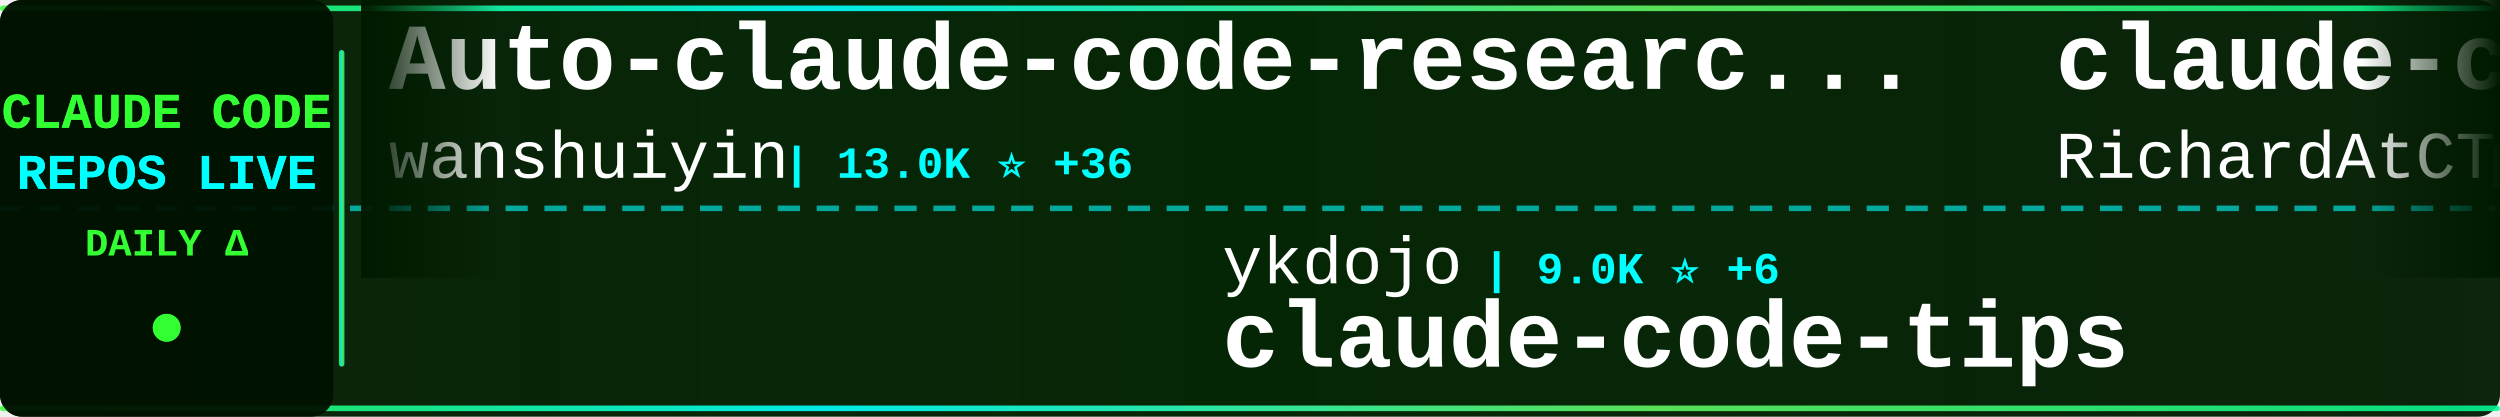
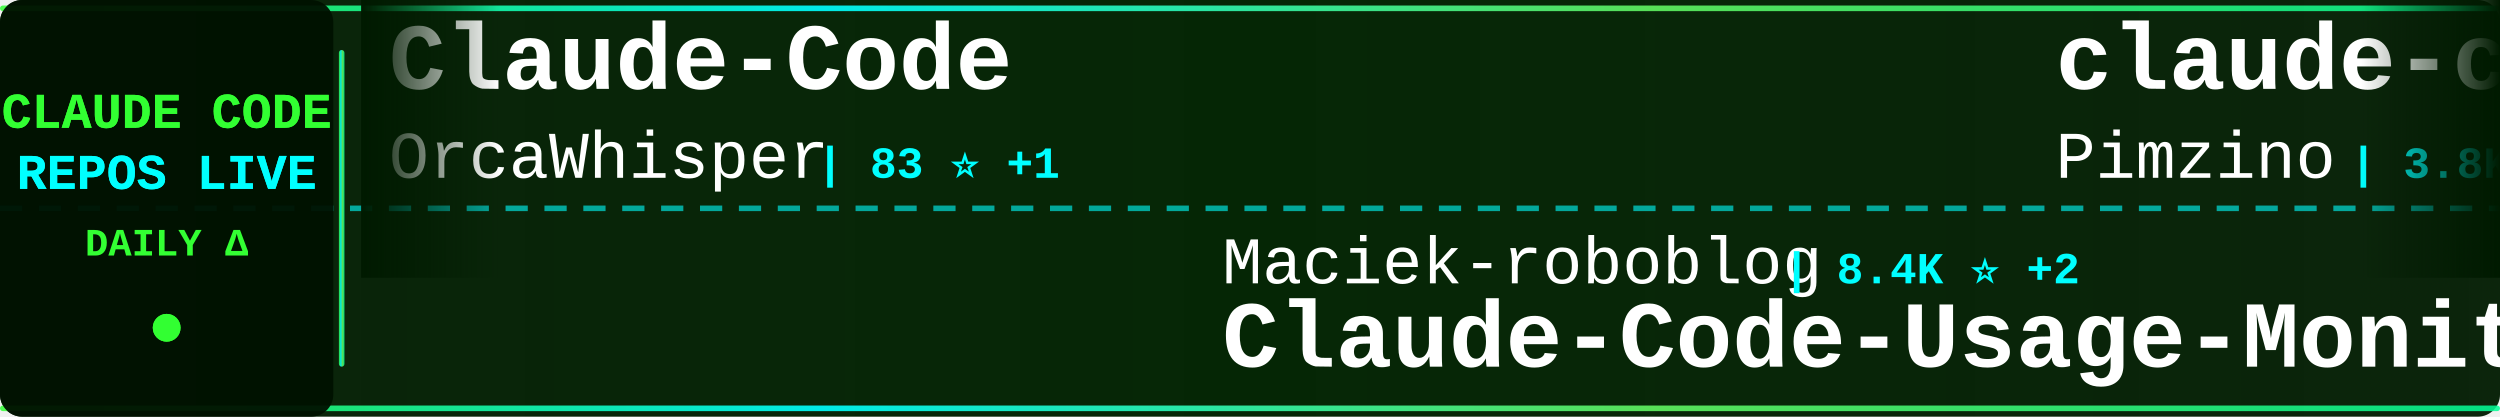
<svg xmlns="http://www.w3.org/2000/svg" width="900" height="150">
  <defs>
    <linearGradient id="tickerBg" x1="0%" y1="0%" x2="100%" y2="0%">
      <stop offset="0%" style="stop-color:#001a00;stop-opacity:0.95" />
      <stop offset="50%" style="stop-color:#002200;stop-opacity:0.98" />
      <stop offset="100%" style="stop-color:#001a00;stop-opacity:0.95" />
    </linearGradient>
    <linearGradient id="borderGrad" x1="0%" y1="0%" x2="100%" y2="0%">
      <stop offset="0%" style="stop-color:#33ff33;stop-opacity:0.85">
        <animate attributeName="stop-opacity" values="0.85;1;0.85" dur="2s" repeatCount="indefinite" />
      </stop>
      <stop offset="33%" style="stop-color:#00ffff;stop-opacity:0.9">
        <animate attributeName="stop-opacity" values="0.9;1;0.9" dur="2.2s" repeatCount="indefinite" />
      </stop>
      <stop offset="66%" style="stop-color:#66ff66;stop-opacity:0.85">
        <animate attributeName="stop-opacity" values="0.85;1;0.85" dur="1.8s" repeatCount="indefinite" />
      </stop>
      <stop offset="100%" style="stop-color:#00ff99;stop-opacity:0.85">
        <animate attributeName="stop-opacity" values="0.85;1;0.85" dur="2s" repeatCount="indefinite" />
      </stop>
    </linearGradient>
    <filter id="textGlow">
      <feGaussianBlur stdDeviation="0.1" result="coloredBlur" />
      <feMerge>
        <feMergeNode in="coloredBlur" />
        <feMergeNode in="SourceGraphic" />
      </feMerge>
    </filter>
    <filter id="metricGlow">
      <feGaussianBlur stdDeviation="0.2" result="coloredBlur" />
      <feMerge>
        <feMergeNode in="coloredBlur" />
        <feMergeNode in="SourceGraphic" />
      </feMerge>
    </filter>
    <linearGradient id="leftFade" x1="0%" y1="0%" x2="100%" y2="0%">
      <stop offset="0%" style="stop-color:#001a00;stop-opacity:1" />
      <stop offset="100%" style="stop-color:#001a00;stop-opacity:0" />
    </linearGradient>
    <linearGradient id="rightFade" x1="0%" y1="0%" x2="100%" y2="0%">
      <stop offset="0%" style="stop-color:#001a00;stop-opacity:0" />
      <stop offset="100%" style="stop-color:#001a00;stop-opacity:1" />
    </linearGradient>
  </defs>
  <rect width="900" height="150" fill="url(#tickerBg)" rx="8" />
  <rect x="0" y="2" width="900" height="2" fill="url(#borderGrad)" rx="1" />
  <rect x="0" y="146" width="900" height="2" fill="url(#borderGrad)" rx="1" />
  <line x1="0" y1="75" x2="900" y2="75" stroke="#00ffff" stroke-width="2" stroke-dasharray="8 6" opacity="0.6" />
  <rect x="0" y="0" width="120" height="150" fill="#001100" opacity="0.95" rx="8" />
  <text x="60" y="46" font-family="'Courier New', monospace" font-size="18" font-weight="bold" fill="#33ff33" text-anchor="middle" filter="url(#textGlow)">
    CLAUDE CODE
  </text>
  <text x="60" y="68" font-family="'Courier New', monospace" font-size="18" font-weight="bold" fill="#00ffff" text-anchor="middle" filter="url(#textGlow)">
    REPOS LIVE
  </text>
  <text x="60" y="92" font-family="'Courier New', monospace" font-size="14" font-weight="bold" fill="#33ff33" text-anchor="middle">
    DAILY Δ
  </text>
  <circle cx="60" cy="118" r="5" fill="#33ff33" filter="url(#metricGlow)">
    <animate attributeName="r" values="4;6;4" dur="1.5s" repeatCount="indefinite" />
    <animate attributeName="opacity" values="0.6;1;0.6" dur="1.5s" repeatCount="indefinite" />
  </circle>
  <rect x="122" y="18" width="2" height="114" fill="url(#borderGrad)" rx="1" />
  <clipPath id="tickerClip">
    <rect x="130" y="0" width="770" height="150" />
  </clipPath>
  <g clip-path="url(#tickerClip)">
    <g id="tickerItems">
      <animateTransform attributeName="transform" attributeType="XML" type="translate" from="0 0" to="-3000 0" dur="54s" repeatCount="indefinite" />
      <g transform="translate(0, 0)">
-         <text x="140" y="32" font-family="'Courier New', monospace" font-size="34" font-weight="bold" fill="#ffffff">Auto-claude-code-researc...</text>
-         <text x="140" y="64" font-family="'Courier New', monospace" font-size="24" font-weight="normal" fill="#ffffff" opacity="1.0">wanshuiyin</text>
-         <text x="282" y="64" font-family="'Courier New', monospace" font-size="16" font-weight="bold" fill="#00ffff"> | 13.0K ⭐ +36</text>
+         <text x="140" y="32" font-family="'Courier New', monospace" font-size="34" font-weight="bold" fill="#ffffff">Claude-Code</text>
+         <text x="140" y="64" font-family="'Courier New', monospace" font-size="24" font-weight="normal" fill="#ffffff" opacity="1.0">OrcaWhisper</text>
+         <text x="294" y="64" font-family="'Courier New', monospace" font-size="16" font-weight="bold" fill="#00ffff"> | 83 ⭐ +1</text>
      </g>
      <g transform="translate(300, 0)">
-         <text x="140" y="102" font-family="'Courier New', monospace" font-size="24" font-weight="normal" fill="#ffffff" opacity="1.0">ykdojo</text>
-         <text x="234" y="102" font-family="'Courier New', monospace" font-size="16" font-weight="bold" fill="#00ffff"> | 9.0K ⭐ +6</text>
-         <text x="140" y="132" font-family="'Courier New', monospace" font-size="34" font-weight="bold" fill="#ffffff">claude-code-tips</text>
+         <text x="140" y="102" font-family="'Courier New', monospace" font-size="24" font-weight="normal" fill="#ffffff" opacity="1.0">Maciek-roboblog</text>
+         <text x="342" y="102" font-family="'Courier New', monospace" font-size="16" font-weight="bold" fill="#00ffff"> | 8.4K ⭐ +2</text>
+         <text x="140" y="132" font-family="'Courier New', monospace" font-size="34" font-weight="bold" fill="#ffffff">Claude-Code-Usage-Monito...</text>
      </g>
      <g transform="translate(600, 0)">
-         <text x="140" y="32" font-family="'Courier New', monospace" font-size="34" font-weight="bold" fill="#ffffff">claude-code-telegram</text>
-         <text x="140" y="64" font-family="'Courier New', monospace" font-size="24" font-weight="normal" fill="#ffffff" opacity="1.0">RichardAtCT</text>
-         <text x="294" y="64" font-family="'Courier New', monospace" font-size="16" font-weight="bold" fill="#00ffff"> | 2.7K ⭐</text>
+         <text x="140" y="32" font-family="'Courier New', monospace" font-size="34" font-weight="bold" fill="#ffffff">claude-code-spec-workflo...</text>
+         <text x="140" y="64" font-family="'Courier New', monospace" font-size="24" font-weight="normal" fill="#ffffff" opacity="1.0">Pimzino</text>
+         <text x="246" y="64" font-family="'Courier New', monospace" font-size="16" font-weight="bold" fill="#00ffff"> | 3.8K ⭐ +1</text>
      </g>
      <g transform="translate(900, 0)">
+         <text x="140" y="102" font-family="'Courier New', monospace" font-size="24" font-weight="normal" fill="#ffffff" opacity="1.0">jqueryscript</text>
+         <text x="306" y="102" font-family="'Courier New', monospace" font-size="16" font-weight="bold" fill="#00ffff"> | 458 ⭐</text>
+         <text x="140" y="132" font-family="'Courier New', monospace" font-size="34" font-weight="bold" fill="#ffffff">awesome-claude-code</text>
+       </g>
+       <g transform="translate(1200, 0)">
+         <text x="140" y="32" font-family="'Courier New', monospace" font-size="34" font-weight="bold" fill="#ffffff">claude-code-cli</text>
+         <text x="140" y="64" font-family="'Courier New', monospace" font-size="24" font-weight="normal" fill="#ffffff" opacity="1.0">huangserva</text>
+         <text x="282" y="64" font-family="'Courier New', monospace" font-size="16" font-weight="bold" fill="#00ffff"> | 619 ⭐ +1</text>
+       </g>
+       <g transform="translate(1500, 0)">
+         <text x="140" y="102" font-family="'Courier New', monospace" font-size="24" font-weight="normal" fill="#ffffff" opacity="1.0">rohitg00</text>
+         <text x="258" y="102" font-family="'Courier New', monospace" font-size="16" font-weight="bold" fill="#00ffff"> | 2.3K ⭐ +10</text>
+         <text x="140" y="132" font-family="'Courier New', monospace" font-size="34" font-weight="bold" fill="#ffffff">awesome-claude-code-tool...</text>
+       </g>
+       <g transform="translate(1800, 0)">
+         <text x="140" y="32" font-family="'Courier New', monospace" font-size="34" font-weight="bold" fill="#ffffff">claude-code-hooks-master...</text>
+         <text x="140" y="64" font-family="'Courier New', monospace" font-size="24" font-weight="normal" fill="#ffffff" opacity="1.0">disler</text>
+         <text x="234" y="64" font-family="'Courier New', monospace" font-size="16" font-weight="bold" fill="#00ffff"> | 3.8K ⭐ +2</text>
+       </g>
+       <g transform="translate(2100, 0)">
+         <text x="140" y="102" font-family="'Courier New', monospace" font-size="24" font-weight="normal" fill="#ffffff" opacity="1.0">OneRedOak</text>
+         <text x="270" y="102" font-family="'Courier New', monospace" font-size="16" font-weight="bold" fill="#00ffff"> | 3.9K ⭐ +17</text>
+         <text x="140" y="132" font-family="'Courier New', monospace" font-size="34" font-weight="bold" fill="#ffffff">claude-code-workflows</text>
+       </g>
+       <g transform="translate(2400, 0)">
+         <text x="140" y="32" font-family="'Courier New', monospace" font-size="34" font-weight="bold" fill="#ffffff">arcads-claude-code</text>
+         <text x="140" y="64" font-family="'Courier New', monospace" font-size="24" font-weight="normal" fill="#ffffff" opacity="1.0">krusemediallc</text>
+         <text x="318" y="64" font-family="'Courier New', monospace" font-size="16" font-weight="bold" fill="#00ffff"> | 968 ⭐ +10</text>
+       </g>
+       <g transform="translate(2700, 0)">
        <text x="140" y="102" font-family="'Courier New', monospace" font-size="24" font-weight="normal" fill="#ffffff" opacity="1.0">kodu-ai</text>
        <text x="246" y="102" font-family="'Courier New', monospace" font-size="16" font-weight="bold" fill="#00ffff"> | 5.3K ⭐</text>
        <text x="140" y="132" font-family="'Courier New', monospace" font-size="34" font-weight="bold" fill="#ffffff">claude-coder</text>
      </g>
-       <g transform="translate(1200, 0)">
-         <text x="140" y="32" font-family="'Courier New', monospace" font-size="34" font-weight="bold" fill="#ffffff">claude-code-infrastructu...</text>
-         <text x="140" y="64" font-family="'Courier New', monospace" font-size="24" font-weight="normal" fill="#ffffff" opacity="1.0">diet103</text>
-         <text x="246" y="64" font-family="'Courier New', monospace" font-size="16" font-weight="bold" fill="#00ffff"> | 9.7K ⭐ +2</text>
-       </g>
-       <g transform="translate(1500, 0)">
-         <text x="140" y="102" font-family="'Courier New', monospace" font-size="24" font-weight="normal" fill="#ffffff" opacity="1.0">hangsman</text>
-         <text x="258" y="102" font-family="'Courier New', monospace" font-size="16" font-weight="bold" fill="#00ffff"> | 787 ⭐</text>
-         <text x="140" y="132" font-family="'Courier New', monospace" font-size="34" font-weight="bold" fill="#ffffff">claude-code-source</text>
-       </g>
-       <g transform="translate(1800, 0)">
-         <text x="140" y="32" font-family="'Courier New', monospace" font-size="34" font-weight="bold" fill="#ffffff">ClaudeCode</text>
-         <text x="140" y="64" font-family="'Courier New', monospace" font-size="24" font-weight="normal" fill="#ffffff" opacity="1.0">guanshan</text>
-         <text x="258" y="64" font-family="'Courier New', monospace" font-size="16" font-weight="bold" fill="#00ffff"> | 61 ⭐</text>
-       </g>
-       <g transform="translate(2100, 0)">
-         <text x="140" y="102" font-family="'Courier New', monospace" font-size="24" font-weight="normal" fill="#ffffff" opacity="1.0">Pimzino</text>
-         <text x="246" y="102" font-family="'Courier New', monospace" font-size="16" font-weight="bold" fill="#00ffff"> | 3.8K ⭐</text>
-         <text x="140" y="132" font-family="'Courier New', monospace" font-size="34" font-weight="bold" fill="#ffffff">claude-code-spec-workflo...</text>
-       </g>
-       <g transform="translate(2400, 0)">
-         <text x="140" y="32" font-family="'Courier New', monospace" font-size="34" font-weight="bold" fill="#ffffff">ClaudeCodeAgents</text>
-         <text x="140" y="64" font-family="'Courier New', monospace" font-size="24" font-weight="normal" fill="#ffffff" opacity="1.0">darcyegb</text>
-         <text x="258" y="64" font-family="'Courier New', monospace" font-size="16" font-weight="bold" fill="#00ffff"> | 743 ⭐ +1</text>
-       </g>
-       <g transform="translate(2700, 0)">
-         <text x="140" y="102" font-family="'Courier New', monospace" font-size="24" font-weight="normal" fill="#ffffff" opacity="1.0">fuergaosi233</text>
-         <text x="306" y="102" font-family="'Courier New', monospace" font-size="16" font-weight="bold" fill="#00ffff"> | 2.7K ⭐</text>
-         <text x="140" y="132" font-family="'Courier New', monospace" font-size="34" font-weight="bold" fill="#ffffff">claude-code-proxy</text>
-       </g>
      <g transform="translate(3000, 0)">
-         <text x="140" y="32" font-family="'Courier New', monospace" font-size="34" font-weight="bold" fill="#ffffff">Auto-claude-code-researc...</text>
-         <text x="140" y="64" font-family="'Courier New', monospace" font-size="24" font-weight="normal" fill="#ffffff" opacity="1.0">wanshuiyin</text>
-         <text x="282" y="64" font-family="'Courier New', monospace" font-size="16" font-weight="bold" fill="#00ffff"> | 13.0K ⭐ +36</text>
+         <text x="140" y="32" font-family="'Courier New', monospace" font-size="34" font-weight="bold" fill="#ffffff">Claude-Code</text>
+         <text x="140" y="64" font-family="'Courier New', monospace" font-size="24" font-weight="normal" fill="#ffffff" opacity="1.0">OrcaWhisper</text>
+         <text x="294" y="64" font-family="'Courier New', monospace" font-size="16" font-weight="bold" fill="#00ffff"> | 83 ⭐ +1</text>
      </g>
      <g transform="translate(3300, 0)">
-         <text x="140" y="102" font-family="'Courier New', monospace" font-size="24" font-weight="normal" fill="#ffffff" opacity="1.0">ykdojo</text>
-         <text x="234" y="102" font-family="'Courier New', monospace" font-size="16" font-weight="bold" fill="#00ffff"> | 9.0K ⭐ +6</text>
-         <text x="140" y="132" font-family="'Courier New', monospace" font-size="34" font-weight="bold" fill="#ffffff">claude-code-tips</text>
+         <text x="140" y="102" font-family="'Courier New', monospace" font-size="24" font-weight="normal" fill="#ffffff" opacity="1.0">Maciek-roboblog</text>
+         <text x="342" y="102" font-family="'Courier New', monospace" font-size="16" font-weight="bold" fill="#00ffff"> | 8.4K ⭐ +2</text>
+         <text x="140" y="132" font-family="'Courier New', monospace" font-size="34" font-weight="bold" fill="#ffffff">Claude-Code-Usage-Monito...</text>
      </g>
      <g transform="translate(3600, 0)">
-         <text x="140" y="32" font-family="'Courier New', monospace" font-size="34" font-weight="bold" fill="#ffffff">claude-code-telegram</text>
-         <text x="140" y="64" font-family="'Courier New', monospace" font-size="24" font-weight="normal" fill="#ffffff" opacity="1.0">RichardAtCT</text>
-         <text x="294" y="64" font-family="'Courier New', monospace" font-size="16" font-weight="bold" fill="#00ffff"> | 2.7K ⭐</text>
+         <text x="140" y="32" font-family="'Courier New', monospace" font-size="34" font-weight="bold" fill="#ffffff">claude-code-spec-workflo...</text>
+         <text x="140" y="64" font-family="'Courier New', monospace" font-size="24" font-weight="normal" fill="#ffffff" opacity="1.0">Pimzino</text>
+         <text x="246" y="64" font-family="'Courier New', monospace" font-size="16" font-weight="bold" fill="#00ffff"> | 3.8K ⭐ +1</text>
      </g>
      <g transform="translate(3900, 0)">
-         <text x="140" y="102" font-family="'Courier New', monospace" font-size="24" font-weight="normal" fill="#ffffff" opacity="1.0">kodu-ai</text>
-         <text x="246" y="102" font-family="'Courier New', monospace" font-size="16" font-weight="bold" fill="#00ffff"> | 5.3K ⭐</text>
-         <text x="140" y="132" font-family="'Courier New', monospace" font-size="34" font-weight="bold" fill="#ffffff">claude-coder</text>
+         <text x="140" y="102" font-family="'Courier New', monospace" font-size="24" font-weight="normal" fill="#ffffff" opacity="1.0">jqueryscript</text>
+         <text x="306" y="102" font-family="'Courier New', monospace" font-size="16" font-weight="bold" fill="#00ffff"> | 458 ⭐</text>
+         <text x="140" y="132" font-family="'Courier New', monospace" font-size="34" font-weight="bold" fill="#ffffff">awesome-claude-code</text>
      </g>
    </g>
  </g>
  <rect x="130" y="0" width="50" height="100" fill="url(#leftFade)" />
  <rect x="850" y="0" width="50" height="100" fill="url(#rightFade)" />
</svg>
